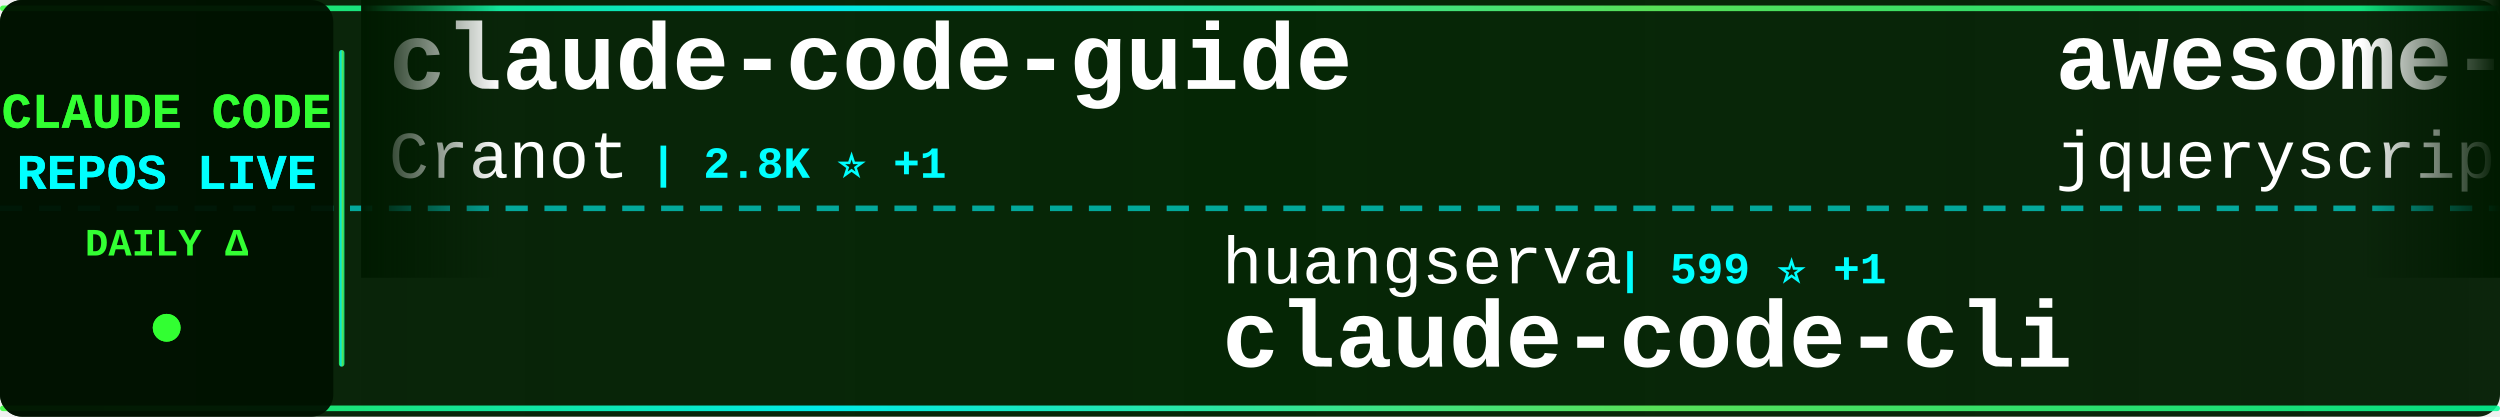
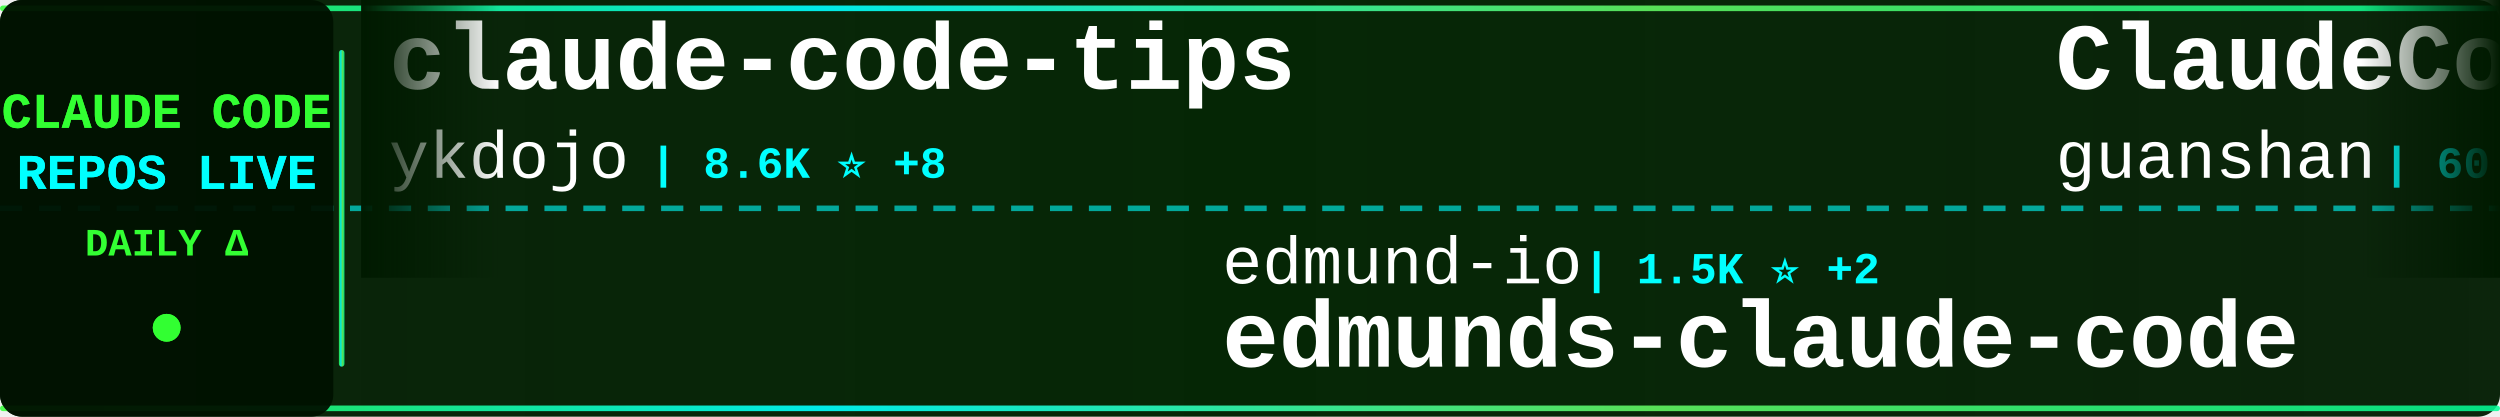
<svg xmlns="http://www.w3.org/2000/svg" width="900" height="150">
  <defs>
    <linearGradient id="tickerBg" x1="0%" y1="0%" x2="100%" y2="0%">
      <stop offset="0%" style="stop-color:#001a00;stop-opacity:0.95" />
      <stop offset="50%" style="stop-color:#002200;stop-opacity:0.98" />
      <stop offset="100%" style="stop-color:#001a00;stop-opacity:0.95" />
    </linearGradient>
    <linearGradient id="borderGrad" x1="0%" y1="0%" x2="100%" y2="0%">
      <stop offset="0%" style="stop-color:#33ff33;stop-opacity:0.85">
        <animate attributeName="stop-opacity" values="0.85;1;0.85" dur="2s" repeatCount="indefinite" />
      </stop>
      <stop offset="33%" style="stop-color:#00ffff;stop-opacity:0.9">
        <animate attributeName="stop-opacity" values="0.9;1;0.9" dur="2.2s" repeatCount="indefinite" />
      </stop>
      <stop offset="66%" style="stop-color:#66ff66;stop-opacity:0.85">
        <animate attributeName="stop-opacity" values="0.85;1;0.85" dur="1.8s" repeatCount="indefinite" />
      </stop>
      <stop offset="100%" style="stop-color:#00ff99;stop-opacity:0.85">
        <animate attributeName="stop-opacity" values="0.85;1;0.85" dur="2s" repeatCount="indefinite" />
      </stop>
    </linearGradient>
    <filter id="textGlow">
      <feGaussianBlur stdDeviation="0.1" result="coloredBlur" />
      <feMerge>
        <feMergeNode in="coloredBlur" />
        <feMergeNode in="SourceGraphic" />
      </feMerge>
    </filter>
    <filter id="metricGlow">
      <feGaussianBlur stdDeviation="0.2" result="coloredBlur" />
      <feMerge>
        <feMergeNode in="coloredBlur" />
        <feMergeNode in="SourceGraphic" />
      </feMerge>
    </filter>
    <linearGradient id="leftFade" x1="0%" y1="0%" x2="100%" y2="0%">
      <stop offset="0%" style="stop-color:#001a00;stop-opacity:1" />
      <stop offset="100%" style="stop-color:#001a00;stop-opacity:0" />
    </linearGradient>
    <linearGradient id="rightFade" x1="0%" y1="0%" x2="100%" y2="0%">
      <stop offset="0%" style="stop-color:#001a00;stop-opacity:0" />
      <stop offset="100%" style="stop-color:#001a00;stop-opacity:1" />
    </linearGradient>
  </defs>
  <rect width="900" height="150" fill="url(#tickerBg)" rx="8" />
  <rect x="0" y="2" width="900" height="2" fill="url(#borderGrad)" rx="1" />
  <rect x="0" y="146" width="900" height="2" fill="url(#borderGrad)" rx="1" />
  <line x1="0" y1="75" x2="900" y2="75" stroke="#00ffff" stroke-width="2" stroke-dasharray="8 6" opacity="0.6" />
  <rect x="0" y="0" width="120" height="150" fill="#001100" opacity="0.95" rx="8" />
  <text x="60" y="46" font-family="'Courier New', monospace" font-size="18" font-weight="bold" fill="#33ff33" text-anchor="middle" filter="url(#textGlow)">
    CLAUDE CODE
  </text>
  <text x="60" y="68" font-family="'Courier New', monospace" font-size="18" font-weight="bold" fill="#00ffff" text-anchor="middle" filter="url(#textGlow)">
    REPOS LIVE
  </text>
  <text x="60" y="92" font-family="'Courier New', monospace" font-size="14" font-weight="bold" fill="#33ff33" text-anchor="middle">
    DAILY Δ
  </text>
  <circle cx="60" cy="118" r="5" fill="#33ff33" filter="url(#metricGlow)">
    <animate attributeName="r" values="4;6;4" dur="1.5s" repeatCount="indefinite" />
    <animate attributeName="opacity" values="0.6;1;0.6" dur="1.5s" repeatCount="indefinite" />
  </circle>
  <rect x="122" y="18" width="2" height="114" fill="url(#borderGrad)" rx="1" />
  <clipPath id="tickerClip">
    <rect x="130" y="0" width="770" height="150" />
  </clipPath>
  <g clip-path="url(#tickerClip)">
    <g id="tickerItems">
      <animateTransform attributeName="transform" attributeType="XML" type="translate" from="0 0" to="-3000 0" dur="54s" repeatCount="indefinite" />
      <g transform="translate(0, 0)">
-         <text x="140" y="32" font-family="'Courier New', monospace" font-size="34" font-weight="bold" fill="#ffffff">claude-code-guide</text>
-         <text x="140" y="64" font-family="'Courier New', monospace" font-size="24" font-weight="normal" fill="#ffffff" opacity="1.0">Cranot</text>
-         <text x="234" y="64" font-family="'Courier New', monospace" font-size="16" font-weight="bold" fill="#00ffff"> | 2.8K ⭐ +1</text>
+         <text x="140" y="32" font-family="'Courier New', monospace" font-size="34" font-weight="bold" fill="#ffffff">claude-code-tips</text>
+         <text x="140" y="64" font-family="'Courier New', monospace" font-size="24" font-weight="normal" fill="#ffffff" opacity="1.0">ykdojo</text>
+         <text x="234" y="64" font-family="'Courier New', monospace" font-size="16" font-weight="bold" fill="#00ffff"> | 8.6K ⭐ +8</text>
      </g>
      <g transform="translate(300, 0)">
-         <text x="140" y="102" font-family="'Courier New', monospace" font-size="24" font-weight="normal" fill="#ffffff" opacity="1.0">huangserva</text>
-         <text x="282" y="102" font-family="'Courier New', monospace" font-size="16" font-weight="bold" fill="#00ffff"> | 599 ⭐ +1</text>
-         <text x="140" y="132" font-family="'Courier New', monospace" font-size="34" font-weight="bold" fill="#ffffff">claude-code-cli</text>
+         <text x="140" y="102" font-family="'Courier New', monospace" font-size="24" font-weight="normal" fill="#ffffff" opacity="1.0">edmund-io</text>
+         <text x="270" y="102" font-family="'Courier New', monospace" font-size="16" font-weight="bold" fill="#00ffff"> | 1.5K ⭐ +2</text>
+         <text x="140" y="132" font-family="'Courier New', monospace" font-size="34" font-weight="bold" fill="#ffffff">edmunds-claude-code</text>
      </g>
      <g transform="translate(600, 0)">
-         <text x="140" y="32" font-family="'Courier New', monospace" font-size="34" font-weight="bold" fill="#ffffff">awesome-claude-code</text>
-         <text x="140" y="64" font-family="'Courier New', monospace" font-size="24" font-weight="normal" fill="#ffffff" opacity="1.0">jqueryscript</text>
-         <text x="306" y="64" font-family="'Courier New', monospace" font-size="16" font-weight="bold" fill="#00ffff"> | 412 ⭐ +4</text>
+         <text x="140" y="32" font-family="'Courier New', monospace" font-size="34" font-weight="bold" fill="#ffffff">ClaudeCode</text>
+         <text x="140" y="64" font-family="'Courier New', monospace" font-size="24" font-weight="normal" fill="#ffffff" opacity="1.0">guanshan</text>
+         <text x="258" y="64" font-family="'Courier New', monospace" font-size="16" font-weight="bold" fill="#00ffff"> | 60 ⭐</text>
      </g>
      <g transform="translate(900, 0)">
-         <text x="140" y="102" font-family="'Courier New', monospace" font-size="24" font-weight="normal" fill="#ffffff" opacity="1.0">disler</text>
-         <text x="234" y="102" font-family="'Courier New', monospace" font-size="16" font-weight="bold" fill="#00ffff"> | 3.7K ⭐ +3</text>
-         <text x="140" y="132" font-family="'Courier New', monospace" font-size="34" font-weight="bold" fill="#ffffff">claude-code-hooks-master...</text>
+         <text x="140" y="102" font-family="'Courier New', monospace" font-size="24" font-weight="normal" fill="#ffffff" opacity="1.0">Piebald-AI</text>
+         <text x="282" y="102" font-family="'Courier New', monospace" font-size="16" font-weight="bold" fill="#00ffff"> | 10.8K ⭐ +15</text>
+         <text x="140" y="132" font-family="'Courier New', monospace" font-size="34" font-weight="bold" fill="#ffffff">claude-code-system-promp...</text>
      </g>
      <g transform="translate(1200, 0)">
-         <text x="140" y="32" font-family="'Courier New', monospace" font-size="34" font-weight="bold" fill="#ffffff">claude-code-tudou</text>
-         <text x="140" y="64" font-family="'Courier New', monospace" font-size="24" font-weight="normal" fill="#ffffff" opacity="1.0">AICoderTudou</text>
-         <text x="306" y="64" font-family="'Courier New', monospace" font-size="16" font-weight="bold" fill="#00ffff"> | 500 ⭐</text>
+         <text x="140" y="32" font-family="'Courier New', monospace" font-size="34" font-weight="bold" fill="#ffffff">claude-code-pm-course</text>
+         <text x="140" y="64" font-family="'Courier New', monospace" font-size="24" font-weight="normal" fill="#ffffff" opacity="1.0">carlvellotti</text>
+         <text x="306" y="64" font-family="'Courier New', monospace" font-size="16" font-weight="bold" fill="#00ffff"> | 2.1K ⭐ +1</text>
      </g>
      <g transform="translate(1500, 0)">
-         <text x="140" y="102" font-family="'Courier New', monospace" font-size="24" font-weight="normal" fill="#ffffff" opacity="1.0">LING71671</text>
-         <text x="270" y="102" font-family="'Courier New', monospace" font-size="16" font-weight="bold" fill="#00ffff"> | 875 ⭐ +1</text>
-         <text x="140" y="132" font-family="'Courier New', monospace" font-size="34" font-weight="bold" fill="#ffffff">Open-ClaudeCode</text>
+         <text x="140" y="102" font-family="'Courier New', monospace" font-size="24" font-weight="normal" fill="#ffffff" opacity="1.0">zstmfhy</text>
+         <text x="246" y="102" font-family="'Courier New', monospace" font-size="16" font-weight="bold" fill="#00ffff"> | 190 ⭐</text>
+         <text x="140" y="132" font-family="'Courier New', monospace" font-size="34" font-weight="bold" fill="#ffffff">Claude-code</text>
      </g>
      <g transform="translate(1800, 0)">
-         <text x="140" y="32" font-family="'Courier New', monospace" font-size="34" font-weight="bold" fill="#ffffff">awesome-claude-code-suba...</text>
-         <text x="140" y="64" font-family="'Courier New', monospace" font-size="24" font-weight="normal" fill="#ffffff" opacity="1.0">VoltAgent</text>
-         <text x="270" y="64" font-family="'Courier New', monospace" font-size="16" font-weight="bold" fill="#00ffff"> | 21.3K ⭐ +45</text>
+         <text x="140" y="32" font-family="'Courier New', monospace" font-size="34" font-weight="bold" fill="#ffffff">claude_code_src</text>
+         <text x="140" y="64" font-family="'Courier New', monospace" font-size="24" font-weight="normal" fill="#ffffff" opacity="1.0">ponponon</text>
+         <text x="258" y="64" font-family="'Courier New', monospace" font-size="16" font-weight="bold" fill="#00ffff"> | 2.3K ⭐ +1</text>
      </g>
      <g transform="translate(2100, 0)">
-         <text x="140" y="102" font-family="'Courier New', monospace" font-size="24" font-weight="normal" fill="#ffffff" opacity="1.0">multica-ai</text>
-         <text x="282" y="102" font-family="'Courier New', monospace" font-size="16" font-weight="bold" fill="#00ffff"> | 170.2K ⭐ +971</text>
-         <text x="140" y="132" font-family="'Courier New', monospace" font-size="34" font-weight="bold" fill="#ffffff">andrej-karpathy-skills</text>
+         <text x="140" y="102" font-family="'Courier New', monospace" font-size="24" font-weight="normal" fill="#ffffff" opacity="1.0">ding113</text>
+         <text x="246" y="102" font-family="'Courier New', monospace" font-size="16" font-weight="bold" fill="#00ffff"> | 3.0K ⭐ +4</text>
+         <text x="140" y="132" font-family="'Courier New', monospace" font-size="34" font-weight="bold" fill="#ffffff">claude-code-hub</text>
      </g>
      <g transform="translate(2400, 0)">
-         <text x="140" y="32" font-family="'Courier New', monospace" font-size="34" font-weight="bold" fill="#ffffff">Claude-Code</text>
-         <text x="140" y="64" font-family="'Courier New', monospace" font-size="24" font-weight="normal" fill="#ffffff" opacity="1.0">KPR111</text>
-         <text x="234" y="64" font-family="'Courier New', monospace" font-size="16" font-weight="bold" fill="#00ffff"> | 18 ⭐</text>
+         <text x="140" y="32" font-family="'Courier New', monospace" font-size="34" font-weight="bold" fill="#ffffff">claude-code-showcase</text>
+         <text x="140" y="64" font-family="'Courier New', monospace" font-size="24" font-weight="normal" fill="#ffffff" opacity="1.0">ChrisWiles</text>
+         <text x="282" y="64" font-family="'Courier New', monospace" font-size="16" font-weight="bold" fill="#00ffff"> | 5.9K ⭐ +2</text>
      </g>
      <g transform="translate(2700, 0)">
-         <text x="140" y="102" font-family="'Courier New', monospace" font-size="24" font-weight="normal" fill="#ffffff" opacity="1.0">zebbern</text>
-         <text x="246" y="102" font-family="'Courier New', monospace" font-size="16" font-weight="bold" fill="#00ffff"> | 4.2K ⭐ +2</text>
-         <text x="140" y="132" font-family="'Courier New', monospace" font-size="34" font-weight="bold" fill="#ffffff">claude-code-guide</text>
+         <text x="140" y="102" font-family="'Courier New', monospace" font-size="24" font-weight="normal" fill="#ffffff" opacity="1.0">ghuntley</text>
+         <text x="258" y="102" font-family="'Courier New', monospace" font-size="16" font-weight="bold" fill="#00ffff"> | 980 ⭐</text>
+         <text x="140" y="132" font-family="'Courier New', monospace" font-size="34" font-weight="bold" fill="#ffffff">claude-code-source-code-...</text>
      </g>
      <g transform="translate(3000, 0)">
-         <text x="140" y="32" font-family="'Courier New', monospace" font-size="34" font-weight="bold" fill="#ffffff">claude-code-guide</text>
-         <text x="140" y="64" font-family="'Courier New', monospace" font-size="24" font-weight="normal" fill="#ffffff" opacity="1.0">Cranot</text>
-         <text x="234" y="64" font-family="'Courier New', monospace" font-size="16" font-weight="bold" fill="#00ffff"> | 2.8K ⭐ +1</text>
+         <text x="140" y="32" font-family="'Courier New', monospace" font-size="34" font-weight="bold" fill="#ffffff">claude-code-tips</text>
+         <text x="140" y="64" font-family="'Courier New', monospace" font-size="24" font-weight="normal" fill="#ffffff" opacity="1.0">ykdojo</text>
+         <text x="234" y="64" font-family="'Courier New', monospace" font-size="16" font-weight="bold" fill="#00ffff"> | 8.6K ⭐ +8</text>
      </g>
      <g transform="translate(3300, 0)">
-         <text x="140" y="102" font-family="'Courier New', monospace" font-size="24" font-weight="normal" fill="#ffffff" opacity="1.0">huangserva</text>
-         <text x="282" y="102" font-family="'Courier New', monospace" font-size="16" font-weight="bold" fill="#00ffff"> | 599 ⭐ +1</text>
-         <text x="140" y="132" font-family="'Courier New', monospace" font-size="34" font-weight="bold" fill="#ffffff">claude-code-cli</text>
+         <text x="140" y="102" font-family="'Courier New', monospace" font-size="24" font-weight="normal" fill="#ffffff" opacity="1.0">edmund-io</text>
+         <text x="270" y="102" font-family="'Courier New', monospace" font-size="16" font-weight="bold" fill="#00ffff"> | 1.5K ⭐ +2</text>
+         <text x="140" y="132" font-family="'Courier New', monospace" font-size="34" font-weight="bold" fill="#ffffff">edmunds-claude-code</text>
      </g>
      <g transform="translate(3600, 0)">
-         <text x="140" y="32" font-family="'Courier New', monospace" font-size="34" font-weight="bold" fill="#ffffff">awesome-claude-code</text>
-         <text x="140" y="64" font-family="'Courier New', monospace" font-size="24" font-weight="normal" fill="#ffffff" opacity="1.0">jqueryscript</text>
-         <text x="306" y="64" font-family="'Courier New', monospace" font-size="16" font-weight="bold" fill="#00ffff"> | 412 ⭐ +4</text>
+         <text x="140" y="32" font-family="'Courier New', monospace" font-size="34" font-weight="bold" fill="#ffffff">ClaudeCode</text>
+         <text x="140" y="64" font-family="'Courier New', monospace" font-size="24" font-weight="normal" fill="#ffffff" opacity="1.0">guanshan</text>
+         <text x="258" y="64" font-family="'Courier New', monospace" font-size="16" font-weight="bold" fill="#00ffff"> | 60 ⭐</text>
      </g>
      <g transform="translate(3900, 0)">
-         <text x="140" y="102" font-family="'Courier New', monospace" font-size="24" font-weight="normal" fill="#ffffff" opacity="1.0">disler</text>
-         <text x="234" y="102" font-family="'Courier New', monospace" font-size="16" font-weight="bold" fill="#00ffff"> | 3.7K ⭐ +3</text>
-         <text x="140" y="132" font-family="'Courier New', monospace" font-size="34" font-weight="bold" fill="#ffffff">claude-code-hooks-master...</text>
+         <text x="140" y="102" font-family="'Courier New', monospace" font-size="24" font-weight="normal" fill="#ffffff" opacity="1.0">Piebald-AI</text>
+         <text x="282" y="102" font-family="'Courier New', monospace" font-size="16" font-weight="bold" fill="#00ffff"> | 10.8K ⭐ +15</text>
+         <text x="140" y="132" font-family="'Courier New', monospace" font-size="34" font-weight="bold" fill="#ffffff">claude-code-system-promp...</text>
      </g>
    </g>
  </g>
  <rect x="130" y="0" width="50" height="100" fill="url(#leftFade)" />
  <rect x="850" y="0" width="50" height="100" fill="url(#rightFade)" />
</svg>
